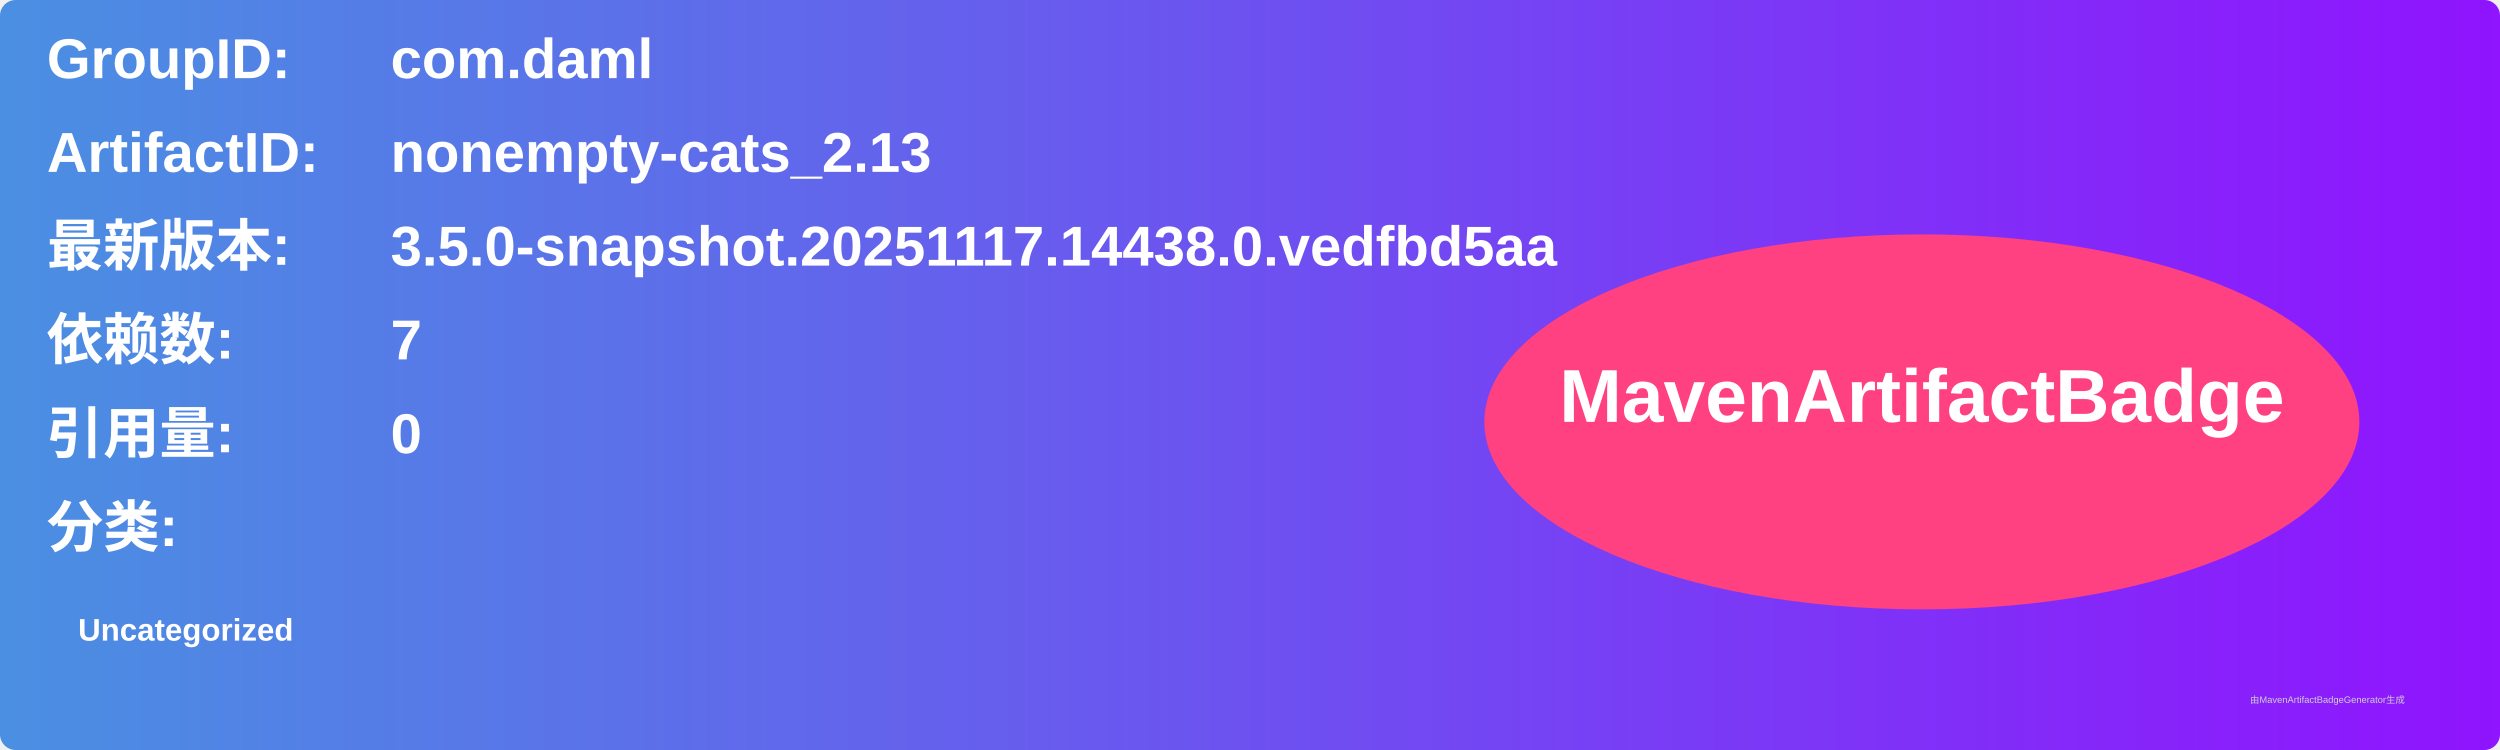
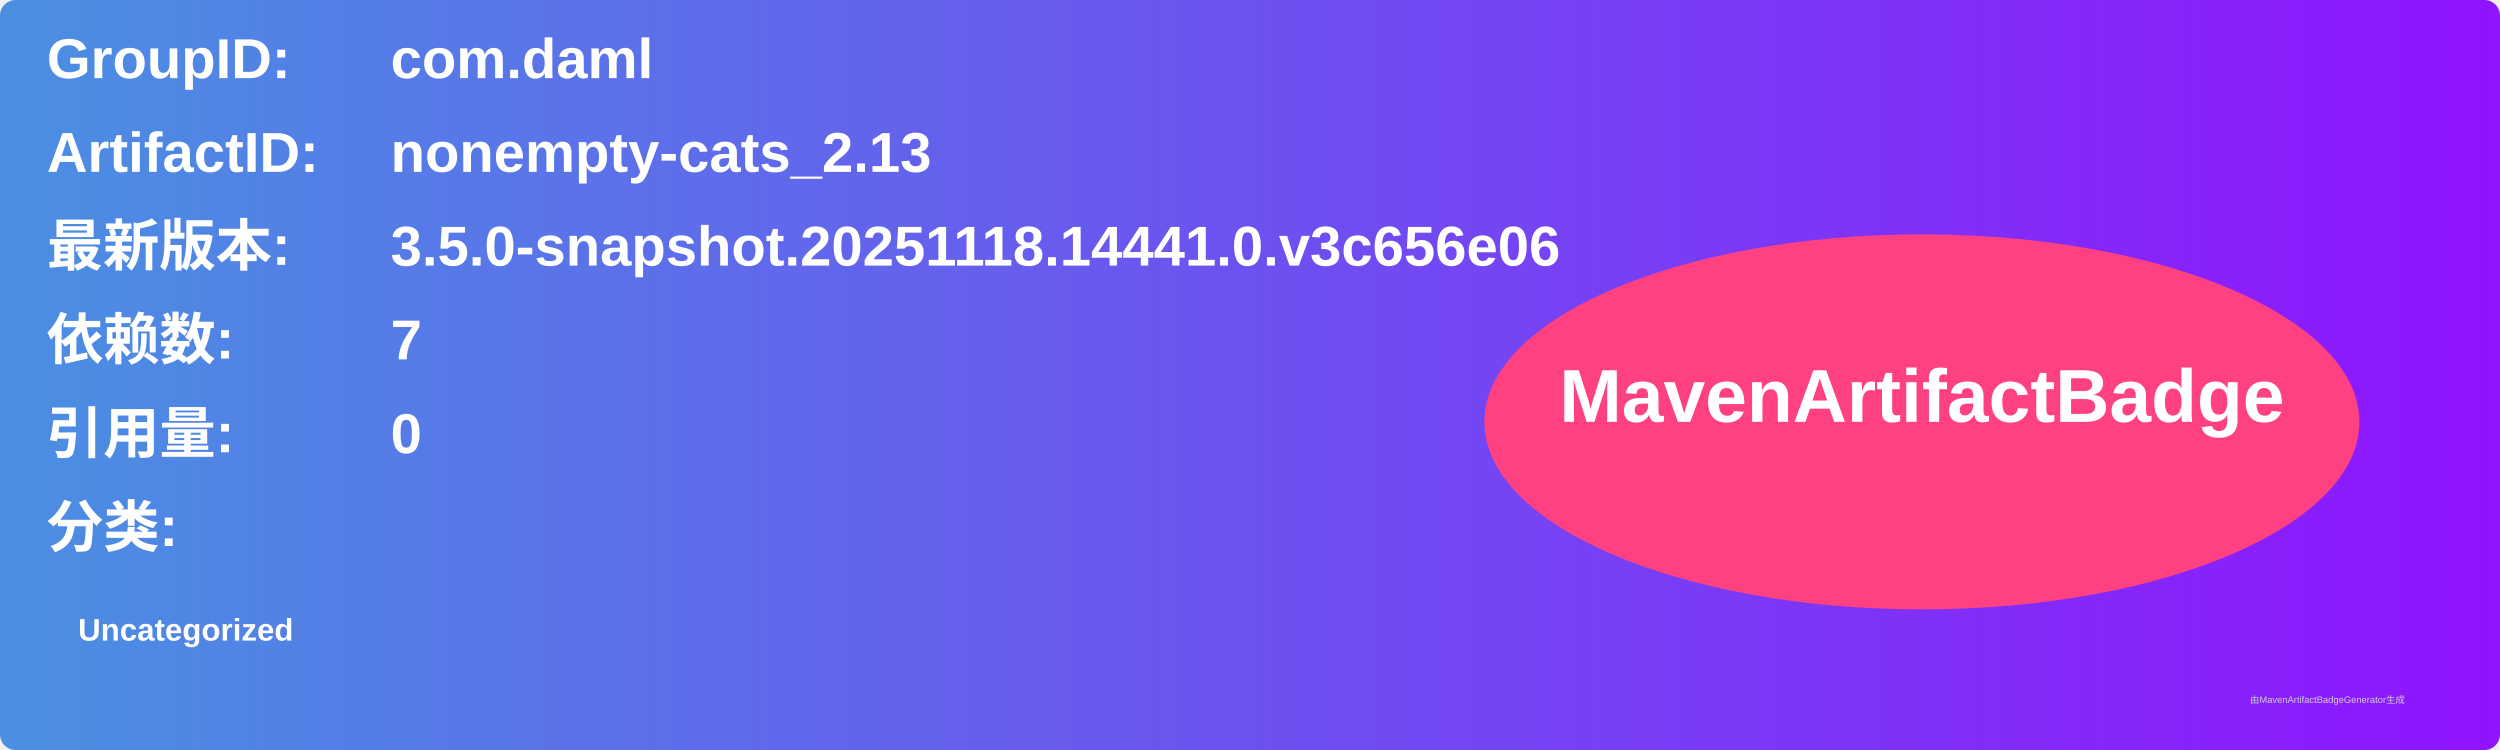
<svg xmlns="http://www.w3.org/2000/svg" width="800" height="240" viewBox="0 0 800 240">
  <linearGradient id="grad" x1="0%" y1="0%" x2="100%" y2="0%">
    <stop offset="0%" stop-color="#4a90e2" />
    <stop offset="100%" stop-color="#9013fe" />
  </linearGradient>
  <rect width="100%" height="100%" rx="5" ry="5" fill="url(#grad)" />
  <g transform="translate(15, 15)">
    <text x="0" y="10" font-family="Arial" font-size="18" fill="white" font-weight="bold" width="260">GroupID:</text>
    <text x="110" y="10" font-family="Arial" font-size="18" fill="white" font-weight="bold" width="460">com.daml</text>
    <text x="0" y="40" font-family="Arial" font-size="18" fill="white" font-weight="bold" width="260">ArtifactID:</text>
    <text x="110" y="40" font-family="Arial" font-size="18" fill="white" font-weight="bold" width="460">nonempty-cats_2.13</text>
    <text x="0" y="70" font-family="Arial" font-size="18" fill="white" font-weight="bold">最新版本:</text>
    <text x="110" y="70" font-family="Arial" font-size="18" fill="white" font-weight="bold">
-       <tspan font-weight="bold">3.5.0-snapshot.20251117.14438.0.vedfbd5aa</tspan>
+       <tspan font-weight="bold">3.5.0-snapshot.20251118.14441.0.v3c656e06</tspan>
    </text>
    <text x="0" y="100" font-family="Arial" font-size="18" fill="white" font-weight="bold">依赖数: </text>
    <text x="110" y="100" font-family="Arial" font-size="18" fill="white">
      <tspan font-weight="bold">7</tspan>
    </text>
    <text x="0" y="130" font-family="Arial" font-size="18" fill="white" font-weight="bold">引用量: </text>
    <text x="110" y="130" font-family="Arial" font-size="18" fill="white">
      <tspan font-weight="bold">0</tspan>
    </text>
    <text x="0" y="160" font-family="Arial" font-size="18" fill="white" font-weight="bold">分类:</text>
    <text x="10" y="190" font-family="Arial" font-size="10" fill="white">
      <tspan font-weight="bold">Uncategorized</tspan>
    </text>
    <ellipse cx="600" cy="120" rx="140" ry="60" fill="#ff4081" />
    <text x="600" y="120" text-anchor="middle" font-family="Arial" font-size="24" fill="white" font-weight="bold">MavenArtifactBadge</text>
  </g>
  <text x="720" y="225" font-family="Arial" font-size="3" fill="#d0d0d0">由MavenArtifactBadgeGenerator生成</text>
</svg>
